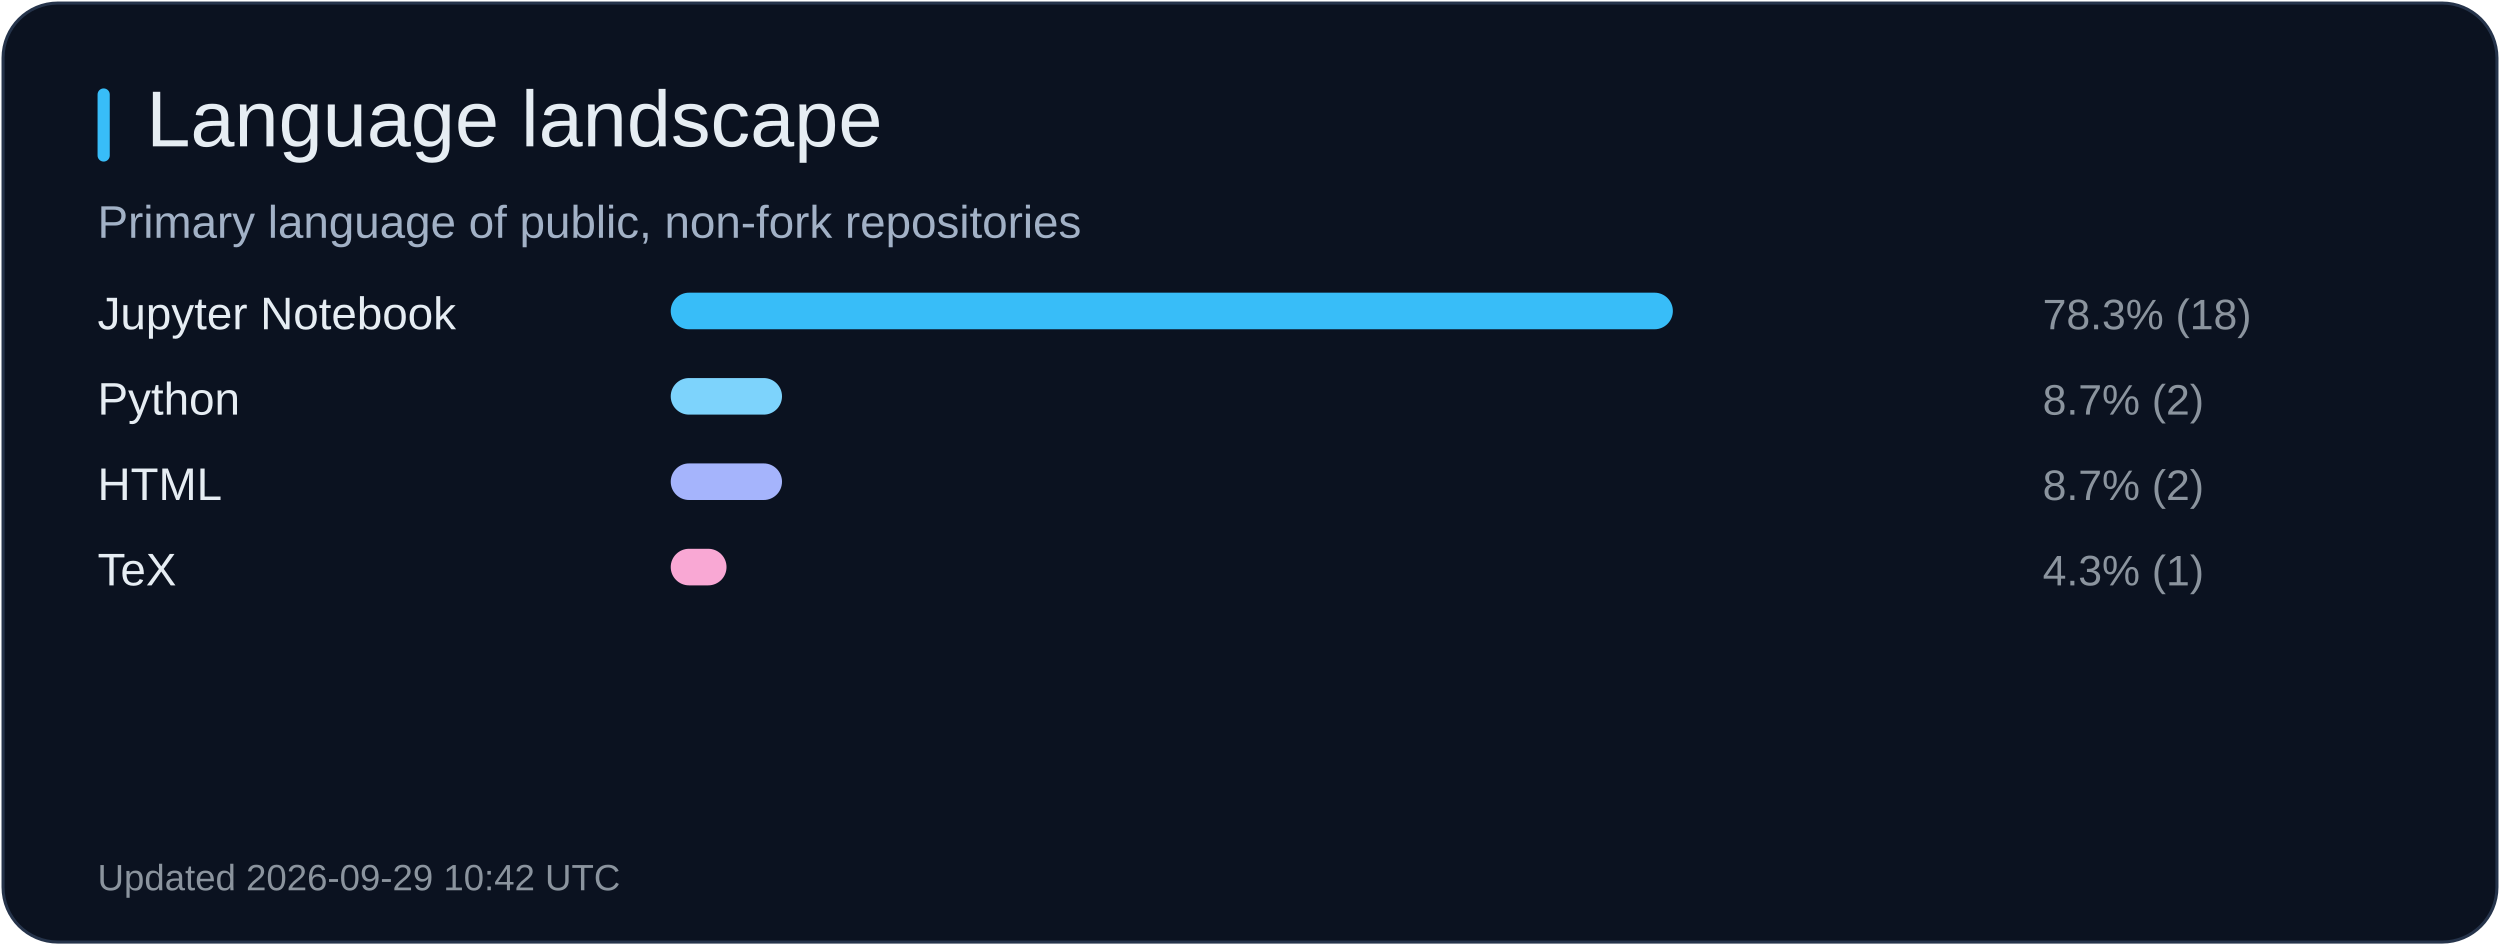
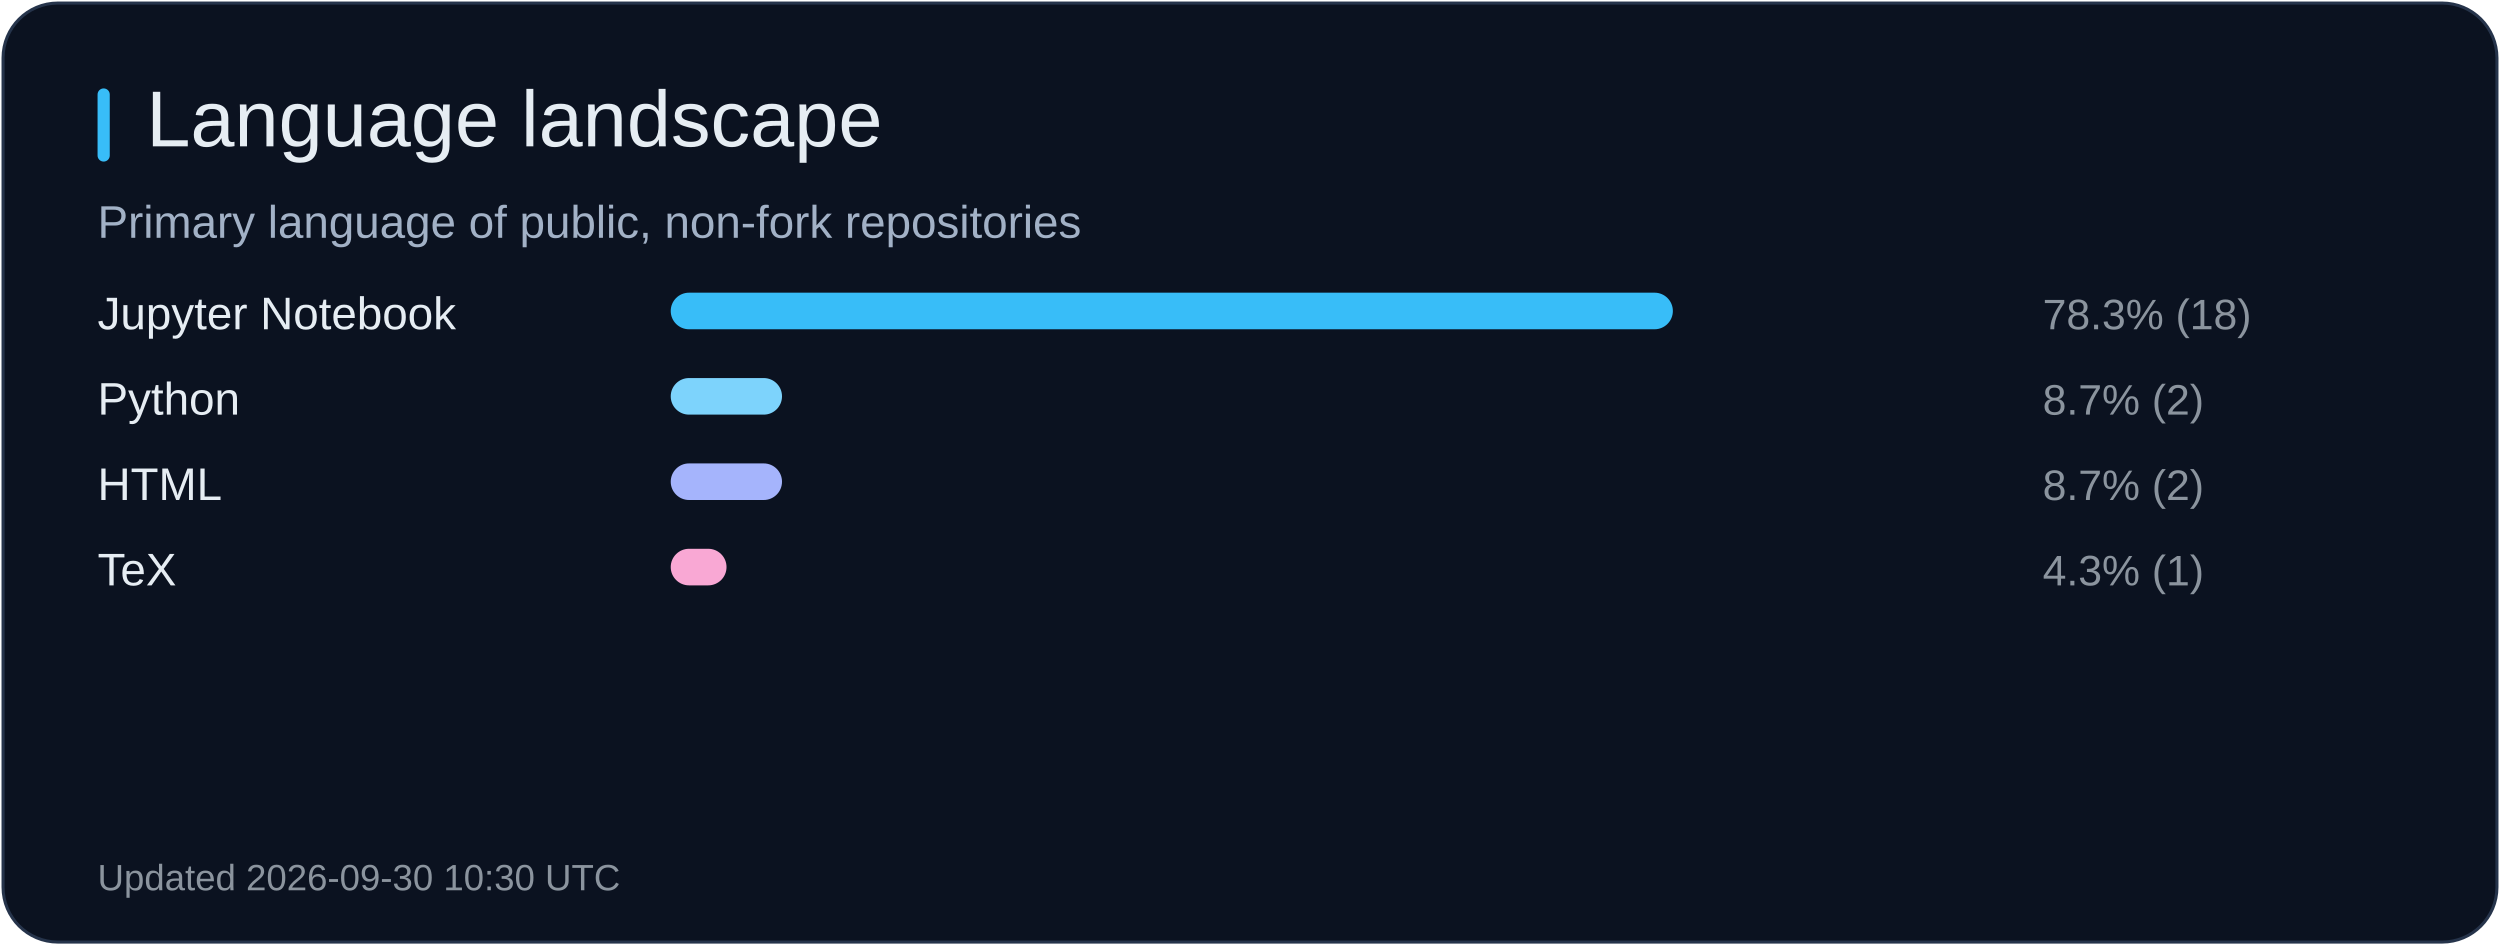
<svg xmlns="http://www.w3.org/2000/svg" width="820" height="310" viewBox="0 0 820 310" role="img" aria-label="Language landscape">
  <rect x="1" y="1" width="818" height="308" rx="18" fill="#0b1220" stroke="#26344b" />
  <rect x="32" y="29" width="4" height="24" rx="2" fill="#38bdf8" />
  <text x="48" y="48" fill="#e6edf3" font-size="26" font-family="Arial, sans-serif">Language landscape</text>
  <text x="32" y="78" fill="#a2b1c6" font-size="15" font-family="Arial, sans-serif">Primary language of public, non-fork repositories</text>
  <text x="32" y="108" fill="#e6edf3" font-size="15" font-family="Arial, sans-serif">Jupyter Notebook</text>
  <rect x="220" y="96" width="328.7" height="12" rx="6" fill="#38bdf8" />
  <text x="670" y="108" fill="#8b949e" font-size="14" font-family="Arial, sans-serif">78.3% (18)</text>
  <text x="32" y="136" fill="#e6edf3" font-size="15" font-family="Arial, sans-serif">Python</text>
  <rect x="220" y="124" width="36.5" height="12" rx="6" fill="#7dd3fc" />
  <text x="670" y="136" fill="#8b949e" font-size="14" font-family="Arial, sans-serif">8.7% (2)</text>
  <text x="32" y="164" fill="#e6edf3" font-size="15" font-family="Arial, sans-serif">HTML</text>
  <rect x="220" y="152" width="36.5" height="12" rx="6" fill="#a5b4fc" />
  <text x="670" y="164" fill="#8b949e" font-size="14" font-family="Arial, sans-serif">8.7% (2)</text>
  <text x="32" y="192" fill="#e6edf3" font-size="15" font-family="Arial, sans-serif">TeX</text>
  <rect x="220" y="180" width="18.3" height="12" rx="6" fill="#f9a8d4" />
  <text x="670" y="192" fill="#8b949e" font-size="14" font-family="Arial, sans-serif">4.3% (1)</text>
-   <text x="32" y="292" fill="#8b949e" font-size="12" font-family="Arial, sans-serif">Updated 2026-09-29 10:42 UTC</text>
+   <text x="32" y="292" fill="#8b949e" font-size="12" font-family="Arial, sans-serif">Updated 2026-09-30 10:30 UTC</text>
</svg>
